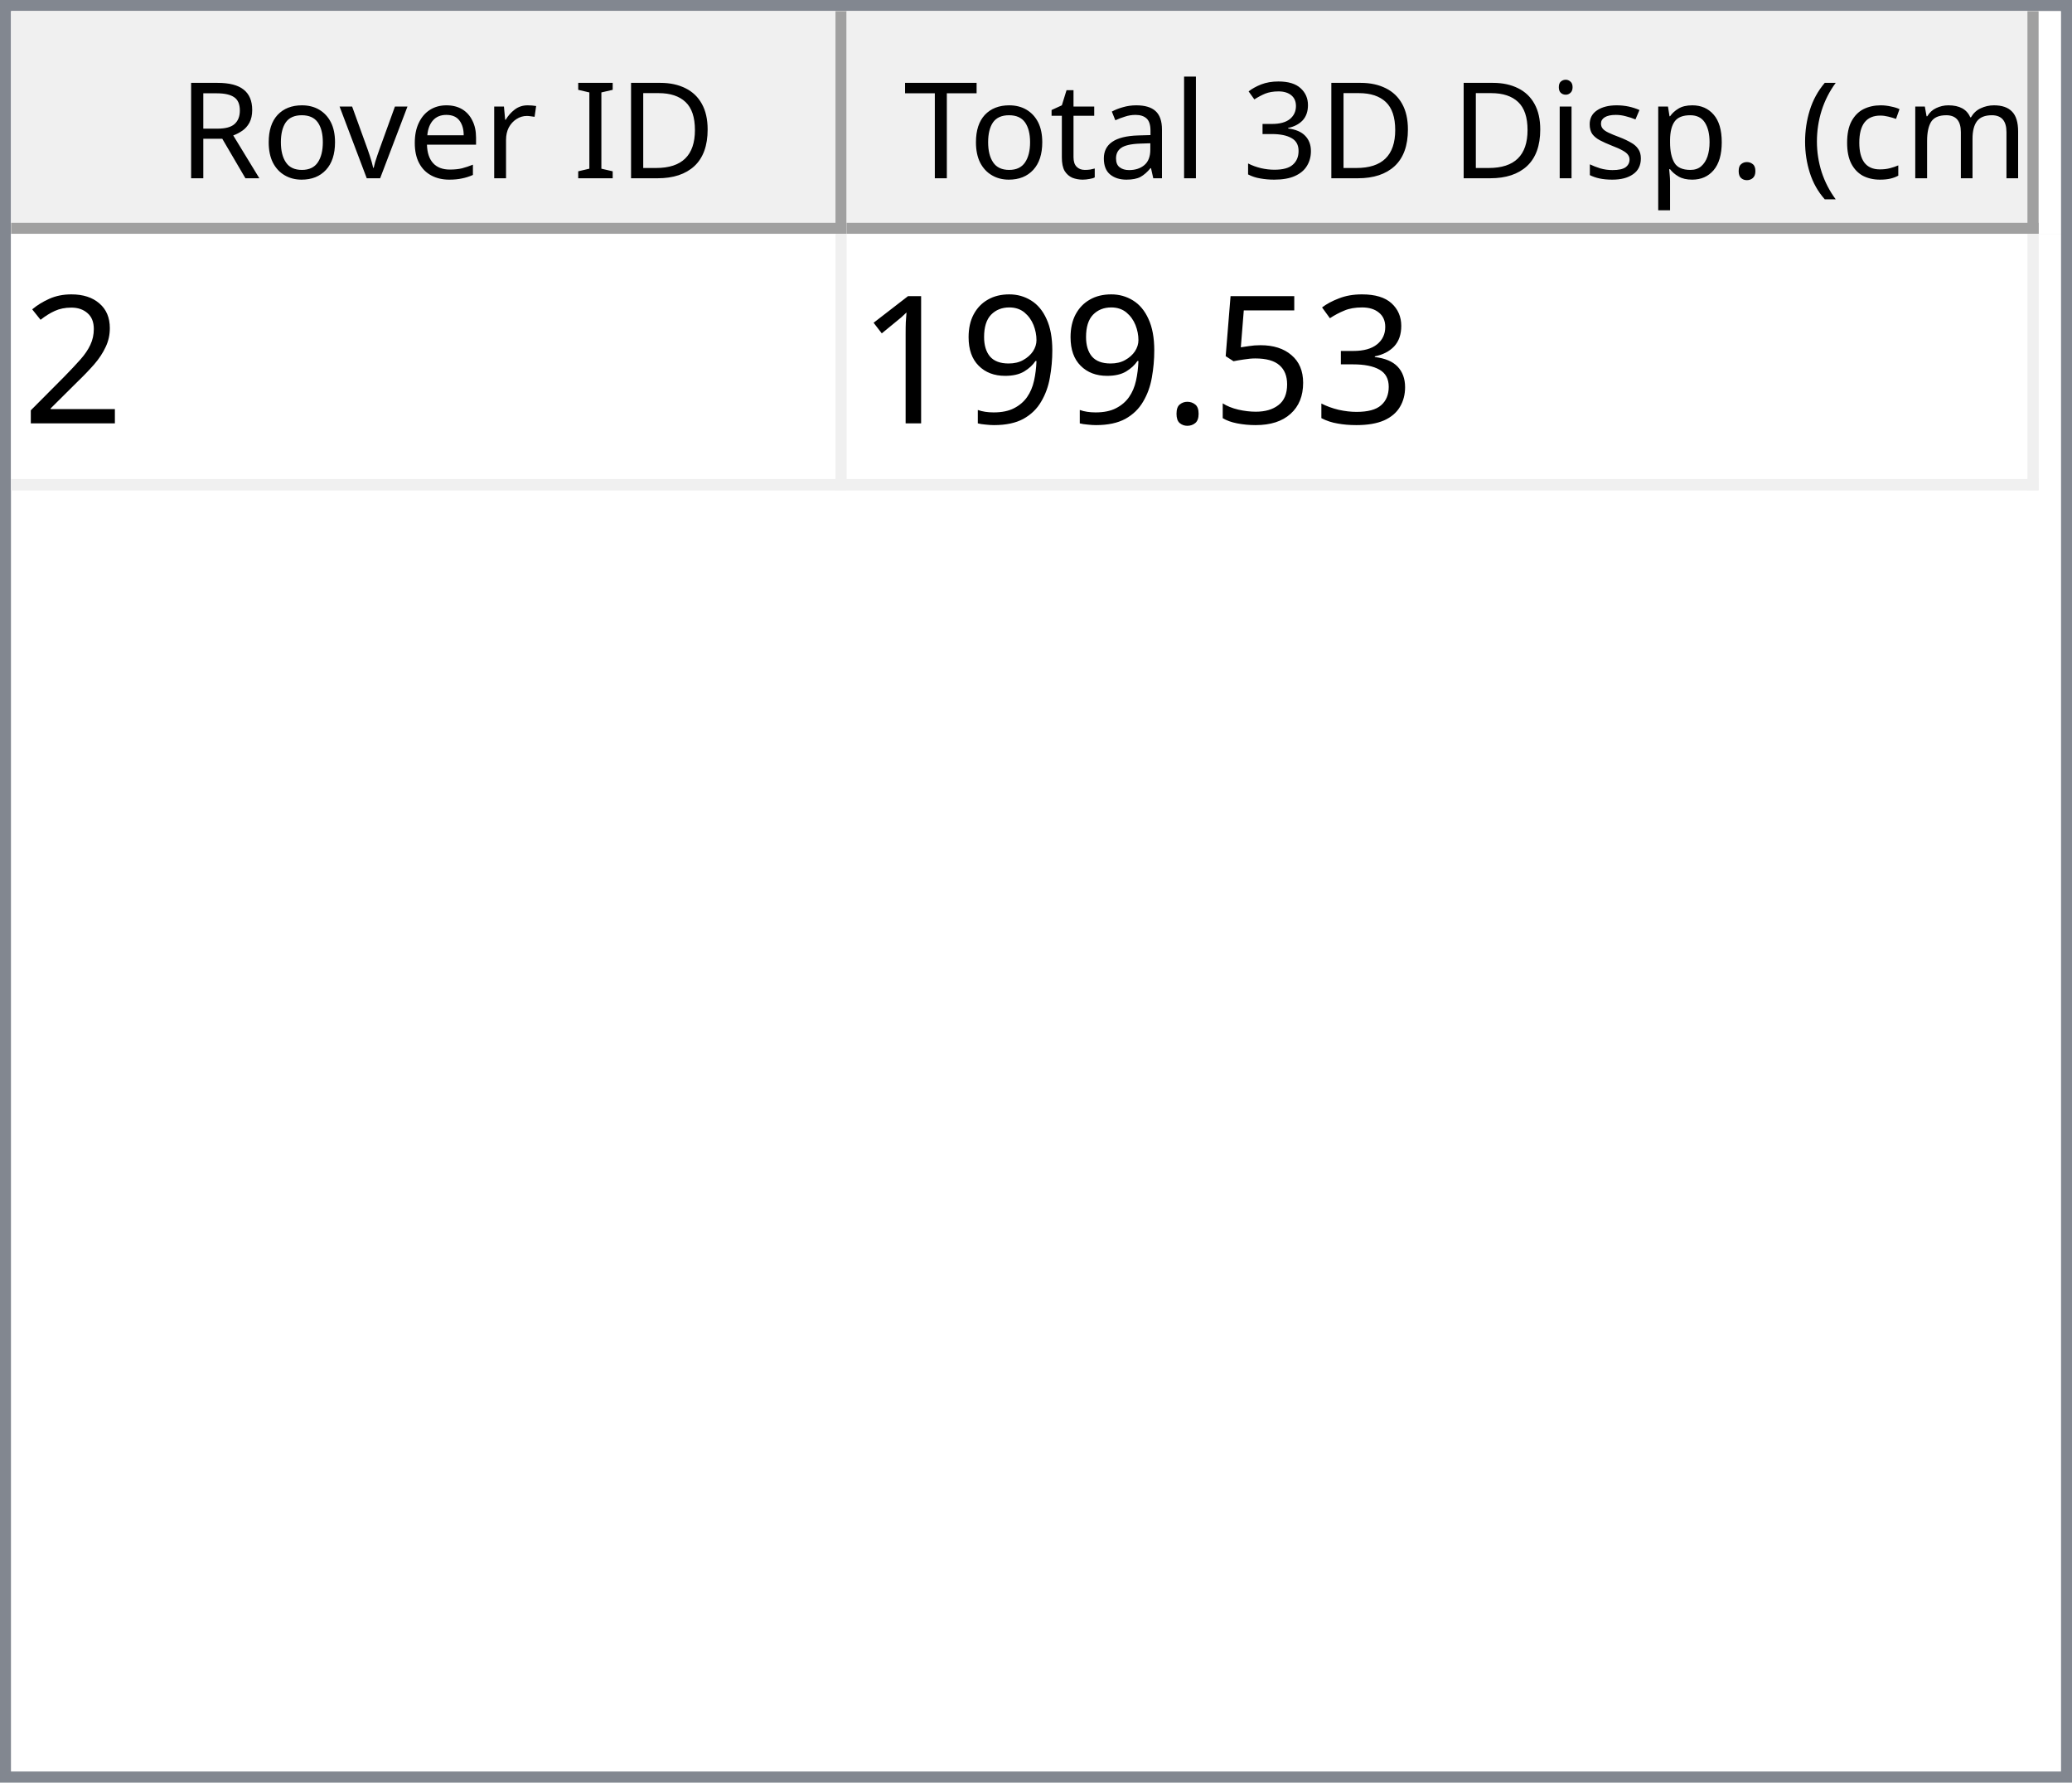
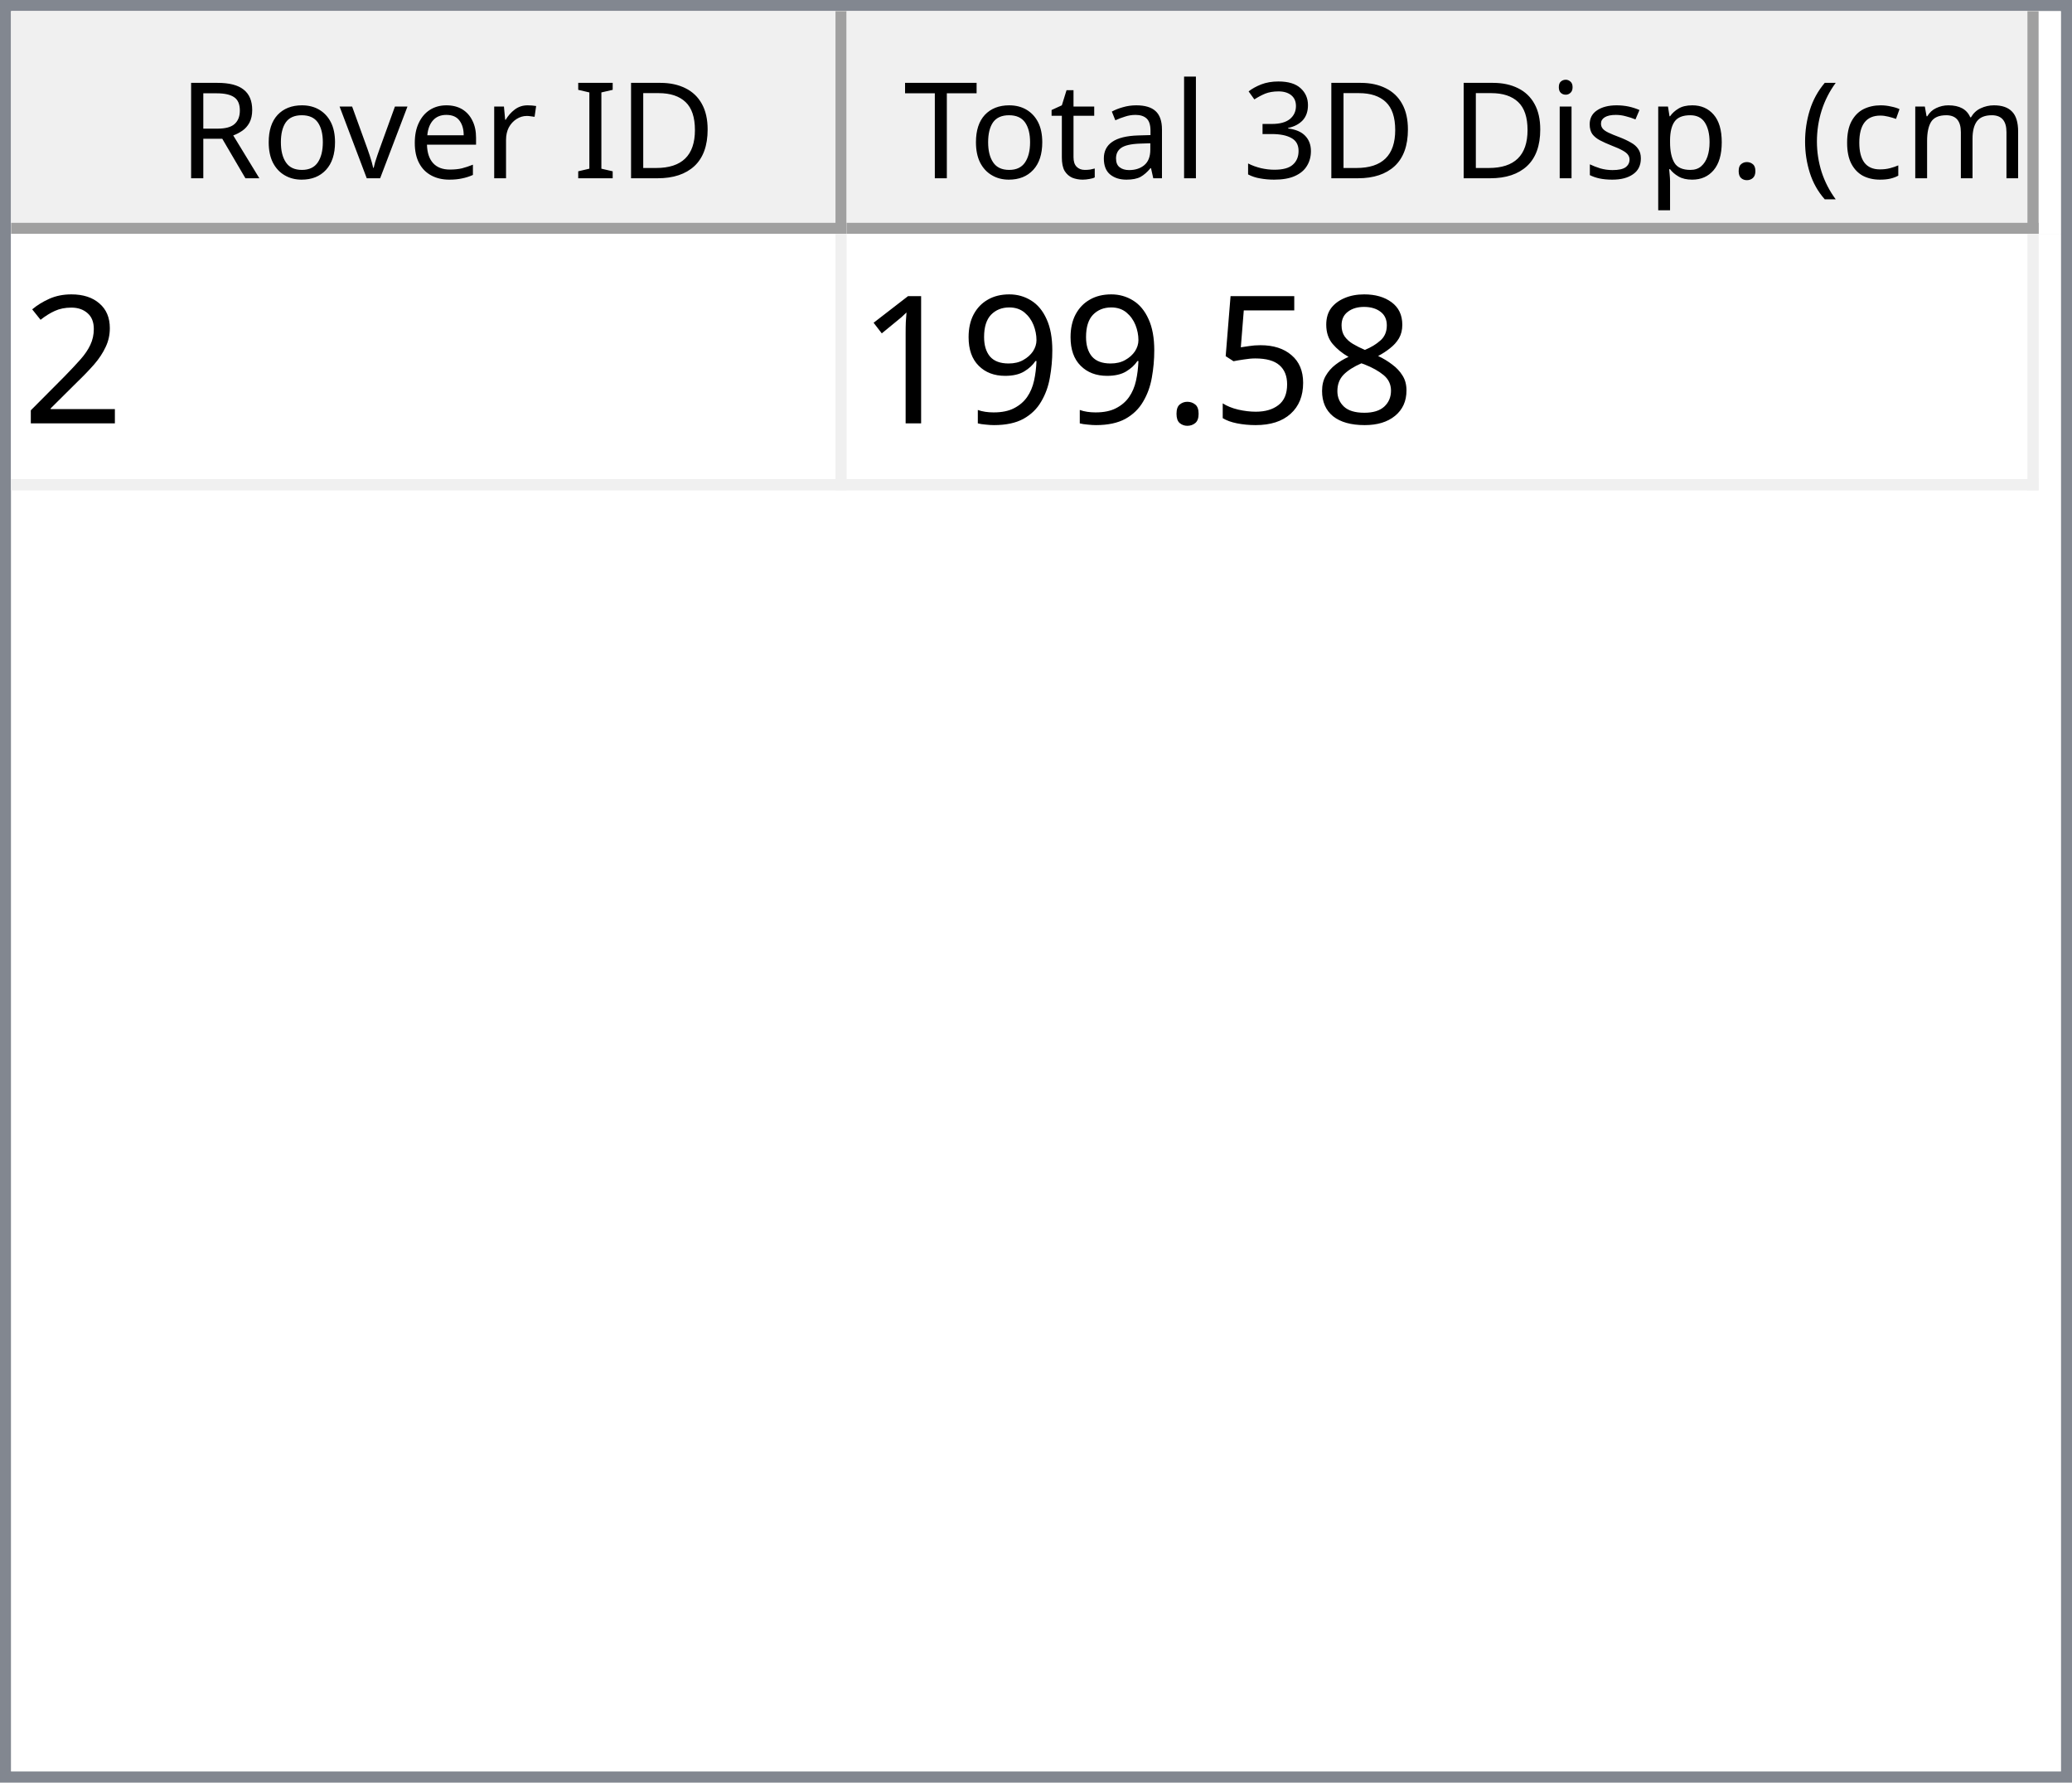
<svg xmlns="http://www.w3.org/2000/svg" style="fill-opacity:1; color-rendering:auto; color-interpolation:auto; text-rendering:auto; stroke:black; stroke-linecap:square; stroke-miterlimit:10; shape-rendering:auto; stroke-opacity:1; fill:black; stroke-dasharray:none; font-weight:normal; stroke-width:1; font-family:'Dialog'; font-style:normal; stroke-linejoin:miter; font-size:12px; stroke-dashoffset:0; image-rendering:auto;" width="186" height="160">
  <defs id="genericDefs" />
  <g>
    <defs id="defs1">
      <clipPath clipPathUnits="userSpaceOnUse" id="clipPath1">
        <path d="M0 0 L186 0 L186 160 L0 160 L0 0 Z" />
      </clipPath>
      <clipPath clipPathUnits="userSpaceOnUse" id="clipPath2">
        <path d="M0 0 L0 160 L186 160 L186 0 Z" />
      </clipPath>
      <clipPath clipPathUnits="userSpaceOnUse" id="clipPath3">
        <path d="M0 0 L0 20 L184 20 L184 0 Z" />
      </clipPath>
      <clipPath clipPathUnits="userSpaceOnUse" id="clipPath4">
        <path d="M0 0 L0 20 L75 20 L75 0 Z" />
      </clipPath>
      <clipPath clipPathUnits="userSpaceOnUse" id="clipPath5">
        <path d="M1 1 L1 19 L74 19 L74 1 Z" />
      </clipPath>
      <clipPath clipPathUnits="userSpaceOnUse" id="clipPath6">
        <path d="M0 0 L0 18 L73 18 L73 0 Z" />
      </clipPath>
      <clipPath clipPathUnits="userSpaceOnUse" id="clipPath7">
        <path d="M-0.5 -0.5 L-0.5 19.5 L74.5 19.5 L74.5 -0.5 Z" />
      </clipPath>
      <clipPath clipPathUnits="userSpaceOnUse" id="clipPath8">
        <path d="M0 0 L0 20 L107 20 L107 0 Z" />
      </clipPath>
      <clipPath clipPathUnits="userSpaceOnUse" id="clipPath9">
        <path d="M1 1 L1 19 L106 19 L106 1 Z" />
      </clipPath>
      <clipPath clipPathUnits="userSpaceOnUse" id="clipPath10">
        <path d="M0 0 L0 18 L105 18 L105 0 Z" />
      </clipPath>
      <clipPath clipPathUnits="userSpaceOnUse" id="clipPath11">
        <path d="M-0.5 -0.5 L-0.5 19.5 L106.5 19.5 L106.5 -0.5 Z" />
      </clipPath>
      <clipPath clipPathUnits="userSpaceOnUse" id="clipPath12">
        <path d="M0 0 L0 138 L184 138 L184 0 Z" />
      </clipPath>
      <clipPath clipPathUnits="userSpaceOnUse" id="clipPath13">
        <path d="M0 0 L0 23 L182 23 L182 0 Z" />
      </clipPath>
      <clipPath clipPathUnits="userSpaceOnUse" id="clipPath14">
        <path d="M-0.5 -0.5 L-0.5 22.5 L181.5 22.5 L181.5 -0.5 Z" />
      </clipPath>
      <clipPath clipPathUnits="userSpaceOnUse" id="clipPath15">
        <path d="M0 0 L0 22 L74 22 L74 0 Z" />
      </clipPath>
      <clipPath clipPathUnits="userSpaceOnUse" id="clipPath16">
        <path d="M0 0 L0 22 L106 22 L106 0 Z" />
      </clipPath>
      <font horiz-adv-x="64.551" id="font1">
        <font-face ascent="107.91" descent="25.098" units-per-em="100" style="font-style:normal; font-family:Segoe UI; font-weight:normal;" />
        <missing-glyph horiz-adv-x="64.551" d="M8.109 0 L8.109 68.266 L56.453 68.266 L56.453 0 L8.109 0 ZM15.328 7.234 L49.219 7.234 L49.219 61.031 L15.328 61.031 L15.328 7.234 Z" />
        <glyph unicode="D" horiz-adv-x="70.117" d="M9.188 0 L9.188 70.016 L28.516 70.016 Q65.531 70.016 65.531 35.891 Q65.531 19.672 55.25 9.836 Q44.969 0 27.734 0 L9.188 0 ZM17.391 62.594 L17.391 7.422 L27.828 7.422 Q41.609 7.422 49.273 14.797 Q56.938 22.172 56.938 35.688 Q56.938 62.594 28.328 62.594 L17.391 62.594 Z" />
        <glyph unicode="I" horiz-adv-x="26.611" d="M17.391 0 L9.188 0 L9.188 70.016 L17.391 70.016 L17.391 0 Z" />
        <glyph unicode=" " horiz-adv-x="27.393" d="" />
        <glyph unicode="r" horiz-adv-x="34.766" d="M34.188 41.891 Q32.078 43.5 28.125 43.5 Q23 43.5 19.555 38.672 Q16.109 33.844 16.109 25.484 L16.109 0 L8.109 0 L8.109 50 L16.109 50 L16.109 39.703 L16.312 39.703 Q18.016 44.969 21.531 47.922 Q25.047 50.875 29.391 50.875 Q32.516 50.875 34.188 50.203 L34.188 41.891 Z" />
        <glyph unicode="e" horiz-adv-x="52.295" d="M48.297 23 L12.984 23 Q13.188 14.656 17.484 10.109 Q21.781 5.562 29.297 5.562 Q37.75 5.562 44.828 11.141 L44.828 3.609 Q38.234 -1.172 27.391 -1.172 Q16.797 -1.172 10.742 5.641 Q4.688 12.453 4.688 24.812 Q4.688 36.469 11.305 43.82 Q17.922 51.172 27.734 51.172 Q37.547 51.172 42.922 44.828 Q48.297 38.484 48.297 27.203 L48.297 23 ZM40.094 29.781 Q40.047 36.719 36.75 40.578 Q33.453 44.438 27.594 44.438 Q21.922 44.438 17.969 40.383 Q14.016 36.328 13.094 29.781 L40.094 29.781 Z" />
        <glyph unicode="v" horiz-adv-x="47.9" d="M47.406 50 L27.484 0 L19.625 0 L0.688 50 L9.469 50 L22.172 13.672 Q23.578 9.672 23.922 6.688 L24.125 6.688 Q24.609 10.453 25.688 13.484 L38.969 50 L47.406 50 Z" />
        <glyph unicode="o" horiz-adv-x="58.594" d="M29 -1.172 Q17.922 -1.172 11.305 5.836 Q4.688 12.844 4.688 24.422 Q4.688 37.016 11.57 44.094 Q18.453 51.172 30.172 51.172 Q41.359 51.172 47.633 44.289 Q53.906 37.406 53.906 25.203 Q53.906 13.234 47.141 6.031 Q40.375 -1.172 29 -1.172 ZM29.594 44.438 Q21.875 44.438 17.383 39.188 Q12.891 33.938 12.891 24.703 Q12.891 15.828 17.43 10.695 Q21.969 5.562 29.594 5.562 Q37.359 5.562 41.531 10.594 Q45.703 15.625 45.703 24.906 Q45.703 34.281 41.531 39.359 Q37.359 44.438 29.594 44.438 Z" />
        <glyph unicode="R" horiz-adv-x="59.814" d="M59.375 0 L49.609 0 L37.891 19.625 Q36.281 22.359 34.766 24.289 Q33.25 26.219 31.664 27.438 Q30.078 28.656 28.25 29.219 Q26.422 29.781 24.125 29.781 L17.391 29.781 L17.391 0 L9.188 0 L9.188 70.016 L30.078 70.016 Q34.672 70.016 38.555 68.867 Q42.438 67.719 45.289 65.375 Q48.141 63.031 49.758 59.547 Q51.375 56.062 51.375 51.375 Q51.375 47.703 50.273 44.656 Q49.172 41.609 47.148 39.211 Q45.125 36.812 42.266 35.133 Q39.406 33.453 35.844 32.516 L35.844 32.328 Q37.594 31.547 38.891 30.547 Q40.188 29.547 41.359 28.18 Q42.531 26.812 43.68 25.078 Q44.828 23.344 46.234 21.047 L59.375 0 ZM17.391 62.594 L17.391 37.203 L28.516 37.203 Q31.594 37.203 34.203 38.133 Q36.812 39.062 38.719 40.797 Q40.625 42.531 41.703 45.047 Q42.781 47.562 42.781 50.688 Q42.781 56.297 39.141 59.445 Q35.5 62.594 28.609 62.594 L17.391 62.594 Z" />
        <glyph unicode=")" horiz-adv-x="30.176" d="M8.297 -15.922 L1.172 -15.922 Q16.406 2.344 16.406 26.812 Q16.406 51.469 1.078 70.016 L8.297 70.016 Q23.531 52.156 23.531 26.703 Q23.531 1.375 8.297 -15.922 Z" />
        <glyph unicode="m" horiz-adv-x="86.133" d="M79.109 0 L71.094 0 L71.094 28.719 Q71.094 37.016 68.531 40.727 Q65.969 44.438 59.906 44.438 Q54.781 44.438 51.195 39.75 Q47.609 35.062 47.609 28.516 L47.609 0 L39.594 0 L39.594 29.688 Q39.594 44.438 28.219 44.438 Q22.953 44.438 19.531 40.016 Q16.109 35.594 16.109 28.516 L16.109 0 L8.109 0 L8.109 50 L16.109 50 L16.109 42.094 L16.312 42.094 Q21.625 51.172 31.844 51.172 Q36.969 51.172 40.773 48.312 Q44.578 45.453 46 40.828 Q51.562 51.172 62.594 51.172 Q79.109 51.172 79.109 30.812 L79.109 0 Z" />
        <glyph unicode="c" horiz-adv-x="46.191" d="M42.188 2.297 Q36.422 -1.172 28.516 -1.172 Q17.828 -1.172 11.258 5.789 Q4.688 12.75 4.688 23.828 Q4.688 36.188 11.766 43.68 Q18.844 51.172 30.672 51.172 Q37.25 51.172 42.281 48.734 L42.281 40.531 Q36.719 44.438 30.375 44.438 Q22.703 44.438 17.797 38.945 Q12.891 33.453 12.891 24.516 Q12.891 15.719 17.508 10.641 Q22.125 5.562 29.891 5.562 Q36.422 5.562 42.188 9.906 L42.188 2.297 Z" />
        <glyph unicode="(" horiz-adv-x="30.176" d="M29.109 -15.922 L21.969 -15.922 Q6.844 1.375 6.844 26.703 Q6.844 52.156 21.969 70.016 L29.203 70.016 Q13.875 51.469 13.875 26.812 Q13.875 2.344 29.109 -15.922 Z" />
        <glyph unicode="." horiz-adv-x="21.68" d="M10.891 -1.078 Q8.641 -1.078 7.055 0.539 Q5.469 2.156 5.469 4.391 Q5.469 6.641 7.055 8.273 Q8.641 9.906 10.891 9.906 Q13.188 9.906 14.797 8.273 Q16.406 6.641 16.406 4.391 Q16.406 2.156 14.797 0.539 Q13.188 -1.078 10.891 -1.078 Z" />
        <glyph unicode="p" horiz-adv-x="58.789" d="M16.312 7.234 L16.109 7.234 L16.109 -23 L8.109 -23 L8.109 50 L16.109 50 L16.109 41.219 L16.312 41.219 Q22.219 51.172 33.594 51.172 Q43.266 51.172 48.688 44.461 Q54.109 37.75 54.109 26.469 Q54.109 13.922 48 6.375 Q41.891 -1.172 31.297 -1.172 Q21.578 -1.172 16.312 7.234 ZM16.109 27.391 L16.109 20.406 Q16.109 14.203 20.141 9.883 Q24.172 5.562 30.375 5.562 Q37.641 5.562 41.773 11.133 Q45.906 16.703 45.906 26.609 Q45.906 34.969 42.047 39.703 Q38.188 44.438 31.594 44.438 Q24.609 44.438 20.359 39.578 Q16.109 34.719 16.109 27.391 Z" />
        <glyph unicode="s" horiz-adv-x="42.432" d="M5.078 1.812 L5.078 10.406 Q11.625 5.562 19.484 5.562 Q30.031 5.562 30.031 12.594 Q30.031 14.594 29.125 15.992 Q28.219 17.391 26.68 18.461 Q25.141 19.531 23.07 20.383 Q21 21.234 18.609 22.172 Q15.281 23.484 12.766 24.828 Q10.25 26.172 8.57 27.859 Q6.891 29.547 6.031 31.695 Q5.172 33.844 5.172 36.719 Q5.172 40.234 6.789 42.945 Q8.406 45.656 11.086 47.484 Q13.766 49.312 17.211 50.242 Q20.656 51.172 24.312 51.172 Q30.812 51.172 35.938 48.922 L35.938 40.828 Q30.422 44.438 23.25 44.438 Q21 44.438 19.195 43.922 Q17.391 43.406 16.094 42.477 Q14.797 41.547 14.086 40.258 Q13.375 38.969 13.375 37.406 Q13.375 35.453 14.086 34.133 Q14.797 32.812 16.164 31.789 Q17.531 30.766 19.484 29.938 Q21.438 29.109 23.922 28.125 Q27.25 26.859 29.883 25.516 Q32.516 24.172 34.375 22.484 Q36.234 20.797 37.234 18.602 Q38.234 16.406 38.234 13.375 Q38.234 9.672 36.602 6.938 Q34.969 4.203 32.234 2.398 Q29.5 0.594 25.93 -0.289 Q22.359 -1.172 18.453 -1.172 Q10.75 -1.172 5.078 1.812 Z" />
        <glyph unicode="i" horiz-adv-x="24.219" d="M12.203 62.703 Q10.062 62.703 8.547 64.164 Q7.031 65.625 7.031 67.875 Q7.031 70.125 8.547 71.609 Q10.062 73.094 12.203 73.094 Q14.406 73.094 15.945 71.609 Q17.484 70.125 17.484 67.875 Q17.484 65.719 15.945 64.211 Q14.406 62.703 12.203 62.703 ZM16.109 0 L8.109 0 L8.109 50 L16.109 50 L16.109 0 Z" />
        <glyph unicode="3" horiz-adv-x="53.906" d="M46.531 19.828 Q46.531 15.094 44.75 11.211 Q42.969 7.328 39.719 4.57 Q36.469 1.812 31.93 0.297 Q27.391 -1.219 21.922 -1.219 Q11.922 -1.219 6 2.594 L6 11.188 Q13.094 5.609 22.219 5.609 Q25.875 5.609 28.828 6.539 Q31.781 7.469 33.906 9.227 Q36.031 10.984 37.18 13.477 Q38.328 15.969 38.328 19.094 Q38.328 32.812 18.797 32.812 L12.984 32.812 L12.984 39.594 L18.5 39.594 Q35.797 39.594 35.797 52.484 Q35.797 64.406 22.609 64.406 Q15.188 64.406 8.688 59.422 L8.688 67.188 Q15.375 71.188 24.609 71.188 Q29 71.188 32.57 69.969 Q36.141 68.75 38.68 66.555 Q41.219 64.359 42.609 61.281 Q44 58.203 44 54.5 Q44 40.672 30.031 36.719 L30.031 36.531 Q33.594 36.141 36.625 34.797 Q39.656 33.453 41.852 31.305 Q44.047 29.156 45.289 26.25 Q46.531 23.344 46.531 19.828 Z" />
        <glyph unicode="l" horiz-adv-x="24.219" d="M16.109 0 L8.109 0 L8.109 74.031 L16.109 74.031 L16.109 0 Z" />
        <glyph unicode="a" horiz-adv-x="50.879" d="M43.891 0 L35.891 0 L35.891 7.812 L35.688 7.812 Q30.469 -1.172 20.312 -1.172 Q12.844 -1.172 8.617 2.781 Q4.391 6.734 4.391 13.281 Q4.391 27.297 20.906 29.594 L35.891 31.688 Q35.891 44.438 25.594 44.438 Q16.547 44.438 9.281 38.281 L9.281 46.484 Q16.656 51.172 26.266 51.172 Q43.891 51.172 43.891 32.516 L43.891 0 ZM35.891 25.297 L23.828 23.641 Q18.266 22.859 15.43 20.875 Q12.594 18.891 12.594 13.875 Q12.594 10.203 15.211 7.883 Q17.828 5.562 22.172 5.562 Q28.125 5.562 32.008 9.742 Q35.891 13.922 35.891 20.312 L35.891 25.297 Z" />
        <glyph unicode="t" horiz-adv-x="33.887" d="M31.297 0.484 Q28.469 -1.078 23.828 -1.078 Q10.688 -1.078 10.688 13.578 L10.688 43.172 L2.094 43.172 L2.094 50 L10.688 50 L10.688 62.203 L18.703 64.797 L18.703 50 L31.297 50 L31.297 43.172 L18.703 43.172 L18.703 14.984 Q18.703 9.969 20.414 7.82 Q22.125 5.672 26.078 5.672 Q29.109 5.672 31.297 7.328 L31.297 0.484 Z" />
        <glyph unicode="T" horiz-adv-x="52.393" d="M50.594 62.594 L30.375 62.594 L30.375 0 L22.172 0 L22.172 62.594 L2 62.594 L2 70.016 L50.594 70.016 L50.594 62.594 Z" />
      </font>
      <font horiz-adv-x="75.0" id="font2">
        <font-face ascent="100.537" descent="21.973" units-per-em="100" style="font-style:normal; font-family:sans-serif; font-weight:normal;" />
        <missing-glyph horiz-adv-x="75.0" d="M12.5 0 L12.5 62.5 L62.5 62.5 L62.5 0 L12.5 0 ZM14.062 1.562 L60.938 1.562 L60.938 60.938 L14.062 60.938 L14.062 1.562 Z" />
        <glyph unicode="2" horiz-adv-x="55.615" d="M50.344 8.453 L50.344 0 L3.031 0 Q2.938 3.172 4.047 6.109 Q5.859 10.938 9.836 15.625 Q13.812 20.312 21.344 26.469 Q33.016 36.031 37.117 41.625 Q41.219 47.219 41.219 52.203 Q41.219 57.422 37.477 61.008 Q33.734 64.594 27.734 64.594 Q21.391 64.594 17.578 60.789 Q13.766 56.984 13.719 50.25 L4.688 51.172 Q5.609 61.281 11.664 66.578 Q17.719 71.875 27.938 71.875 Q38.234 71.875 44.242 66.164 Q50.25 60.453 50.25 52 Q50.25 47.703 48.492 43.555 Q46.734 39.406 42.656 34.812 Q38.578 30.219 29.109 22.219 Q21.188 15.578 18.945 13.211 Q16.703 10.844 15.234 8.453 L50.344 8.453 Z" />
-         <glyph unicode="3" horiz-adv-x="55.615" d="M4.203 18.891 L12.984 20.062 Q14.5 12.594 18.141 9.297 Q21.781 6 27 6 Q33.203 6 37.477 10.297 Q41.75 14.594 41.75 20.953 Q41.75 27 37.797 30.93 Q33.844 34.859 27.734 34.859 Q25.25 34.859 21.531 33.891 L22.516 41.609 Q23.391 41.5 23.922 41.5 Q29.547 41.5 34.039 44.43 Q38.531 47.359 38.531 53.469 Q38.531 58.297 35.258 61.477 Q31.984 64.656 26.812 64.656 Q21.688 64.656 18.266 61.43 Q14.844 58.203 13.875 51.766 L5.078 53.328 Q6.688 62.156 12.398 67.016 Q18.109 71.875 26.609 71.875 Q32.469 71.875 37.398 69.359 Q42.328 66.844 44.945 62.5 Q47.562 58.156 47.562 53.266 Q47.562 48.641 45.07 44.828 Q42.578 41.016 37.703 38.766 Q44.047 37.312 47.562 32.695 Q51.078 28.078 51.078 21.141 Q51.078 11.766 44.242 5.25 Q37.406 -1.266 26.953 -1.266 Q17.531 -1.266 11.305 4.352 Q5.078 9.969 4.203 18.891 Z" />
+         <glyph unicode="8" horiz-adv-x="55.615" d="M17.672 38.812 Q12.203 40.828 9.57 44.539 Q6.938 48.25 6.938 53.422 Q6.938 61.234 12.555 66.555 Q18.172 71.875 27.484 71.875 Q36.859 71.875 42.578 66.43 Q48.297 60.984 48.297 53.172 Q48.297 48.188 45.68 44.508 Q43.062 40.828 37.75 38.812 Q44.344 36.672 47.781 31.883 Q51.219 27.094 51.219 20.453 Q51.219 11.281 44.727 5.031 Q38.234 -1.219 27.641 -1.219 Q17.047 -1.219 10.547 5.055 Q4.047 11.328 4.047 20.703 Q4.047 27.688 7.594 32.398 Q11.141 37.109 17.672 38.812 ZM15.922 53.719 Q15.922 48.641 19.195 45.414 Q22.469 42.188 27.688 42.188 Q32.766 42.188 36.016 45.383 Q39.266 48.578 39.266 53.219 Q39.266 58.062 35.914 61.359 Q32.562 64.656 27.594 64.656 Q22.562 64.656 19.242 61.43 Q15.922 58.203 15.922 53.719 ZM13.094 20.656 Q13.094 16.891 14.875 13.375 Q16.656 9.859 20.172 7.93 Q23.688 6 27.734 6 Q34.031 6 38.133 10.055 Q42.234 14.109 42.234 20.359 Q42.234 26.703 38.016 30.859 Q33.797 35.016 27.438 35.016 Q21.234 35.016 17.164 30.914 Q13.094 26.812 13.094 20.656 Z" />
        <glyph unicode="5" horiz-adv-x="55.615" d="M4.156 18.75 L13.375 19.531 Q14.406 12.797 18.141 9.398 Q21.875 6 27.156 6 Q33.5 6 37.891 10.789 Q42.281 15.578 42.281 23.484 Q42.281 31 38.062 35.352 Q33.844 39.703 27 39.703 Q22.75 39.703 19.336 37.773 Q15.922 35.844 13.969 32.766 L5.719 33.844 L12.641 70.609 L48.25 70.609 L48.25 62.203 L19.672 62.203 L15.828 42.969 Q22.266 47.469 29.344 47.469 Q38.719 47.469 45.164 40.969 Q51.609 34.469 51.609 24.266 Q51.609 14.547 45.953 7.469 Q39.062 -1.219 27.156 -1.219 Q17.391 -1.219 11.211 4.25 Q5.031 9.719 4.156 18.75 Z" />
        <glyph unicode="." horiz-adv-x="27.783" d="M9.078 0 L9.078 10.016 L19.094 10.016 L19.094 0 L9.078 0 Z" />
        <glyph unicode="9" horiz-adv-x="55.615" d="M5.469 16.547 L13.922 17.328 Q14.984 11.375 18.016 8.688 Q21.047 6 25.781 6 Q29.828 6 32.883 7.859 Q35.938 9.719 37.891 12.82 Q39.844 15.922 41.164 21.195 Q42.484 26.469 42.484 31.938 Q42.484 32.516 42.438 33.688 Q39.797 29.5 35.234 26.883 Q30.672 24.266 25.344 24.266 Q16.453 24.266 10.305 30.711 Q4.156 37.156 4.156 47.703 Q4.156 58.594 10.578 65.234 Q17 71.875 26.656 71.875 Q33.641 71.875 39.43 68.117 Q45.219 64.359 48.219 57.398 Q51.219 50.438 51.219 37.25 Q51.219 23.531 48.242 15.406 Q45.266 7.281 39.383 3.031 Q33.5 -1.219 25.594 -1.219 Q17.188 -1.219 11.867 3.445 Q6.547 8.109 5.469 16.547 ZM41.453 48.141 Q41.453 55.719 37.43 60.156 Q33.406 64.594 27.734 64.594 Q21.875 64.594 17.531 59.812 Q13.188 55.031 13.188 47.406 Q13.188 40.578 17.312 36.305 Q21.438 32.031 27.484 32.031 Q33.594 32.031 37.523 36.305 Q41.453 40.578 41.453 48.141 Z" />
        <glyph unicode="1" horiz-adv-x="55.615" d="M37.25 0 L28.469 0 L28.469 56 Q25.297 52.984 20.141 49.953 Q14.984 46.922 10.891 45.406 L10.891 53.906 Q18.266 57.375 23.781 62.305 Q29.297 67.234 31.594 71.875 L37.25 71.875 L37.25 0 Z" />
      </font>
    </defs>
    <g style="fill:white; stroke:white;">
      <rect x="0" y="0" width="186" style="clip-path:url(#clipPath1); stroke:none;" height="160" />
    </g>
    <g style="fill:white; text-rendering:optimizeSpeed; color-rendering:optimizeSpeed; image-rendering:optimizeSpeed; shape-rendering:crispEdges; stroke:white; color-interpolation:sRGB;">
      <rect x="0" width="186" height="160" y="0" style="stroke:none;" />
      <path style="stroke:none;" d="M0 160 L186 160 L186 0 L0 0 Z" />
    </g>
    <g style="fill:rgb(240,240,240); font-family:'Segoe UI'; stroke:rgb(240,240,240);">
      <rect x="0" y="0" width="186" style="clip-path:url(#clipPath2); stroke:none;" height="160" />
    </g>
    <g style="fill:rgb(130,135,144); font-family:'Segoe UI'; stroke:rgb(130,135,144);">
      <path d="M0 0 L186 0 L186 160 L0 160 L0 0 ZM1 1 L185 1 L185 159 L1 159 L1 1 Z" style="fill-rule:evenodd; clip-path:url(#clipPath2); stroke:none;" />
    </g>
    <g style="fill:white; font-family:'Segoe UI'; stroke:white;" transform="translate(1,1)">
      <rect x="0" y="0" width="184" style="clip-path:url(#clipPath3); stroke:none;" height="20" />
    </g>
    <g style="fill:rgb(240,240,240); font-family:'Segoe UI'; stroke:rgb(240,240,240);" transform="translate(1,1)">
      <rect x="0" y="0" width="75" style="clip-path:url(#clipPath4); stroke:none;" height="20" />
    </g>
    <g style="font-family:'Segoe UI';" transform="translate(2,2)">
      <text x="14" xml:space="preserve" y="14" style="clip-path:url(#clipPath6); stroke:none;">Rover ID</text>
    </g>
    <g style="fill:rgb(160,160,160); font-family:'Segoe UI'; stroke:rgb(160,160,160); stroke-linejoin:bevel;" transform="translate(1.5,1.5)">
      <line x1="74" x2="74" y1="0" style="fill:none; clip-path:url(#clipPath7);" y2="19" />
    </g>
    <g style="fill:rgb(160,160,160); font-family:'Segoe UI'; stroke:rgb(160,160,160); stroke-linejoin:bevel;" transform="matrix(1,0,0,1,1,1) translate(0.5,0.5)">
      <line x1="0" x2="74" y1="19" style="fill:none; clip-path:url(#clipPath7);" y2="19" />
    </g>
    <g style="fill:rgb(240,240,240); font-family:'Segoe UI'; stroke:rgb(240,240,240);" transform="translate(76,1)">
      <rect x="0" y="0" width="107" style="clip-path:url(#clipPath8); stroke:none;" height="20" />
    </g>
    <g style="font-family:'Segoe UI';" transform="translate(77,2)">
      <text x="1" xml:space="preserve" y="14" style="clip-path:url(#clipPath10); stroke:none;"> Total 3D Disp. (cm)</text>
    </g>
    <g style="fill:rgb(160,160,160); font-family:'Segoe UI'; stroke:rgb(160,160,160); stroke-linejoin:bevel;" transform="translate(76.5,1.5)">
      <line x1="106" x2="106" y1="0" style="fill:none; clip-path:url(#clipPath11);" y2="19" />
    </g>
    <g style="fill:rgb(160,160,160); font-family:'Segoe UI'; stroke:rgb(160,160,160); stroke-linejoin:bevel;" transform="matrix(1,0,0,1,76,1) translate(0.5,0.5)">
      <line x1="0" x2="106" y1="19" style="fill:none; clip-path:url(#clipPath11);" y2="19" />
    </g>
    <g style="fill:white; font-family:'Segoe UI'; stroke:white;" transform="translate(1,21)">
      <rect x="0" y="0" width="184" style="clip-path:url(#clipPath12); stroke:none;" height="138" />
    </g>
    <g style="fill:rgb(240,240,240); font-size:16px; font-family:sans-serif; stroke:rgb(240,240,240);" transform="translate(1,21)">
      <rect x="0" y="0" width="182" style="clip-path:url(#clipPath13); stroke:none;" height="23" />
      <line transform="translate(0.5,0.5)" x1="0" x2="181" y1="22" style="clip-path:url(#clipPath14); fill:none; stroke-linejoin:bevel;" y2="22" />
    </g>
    <g transform="matrix(1,0,0,1,1,21) translate(0.5,0.5)" style="fill:rgb(240,240,240); font-size:16px; font-family:sans-serif; stroke:rgb(240,240,240); stroke-linejoin:bevel;">
      <line x1="74" x2="74" y1="0" style="fill:none; clip-path:url(#clipPath14);" y2="22" />
    </g>
    <g transform="matrix(1,0,0,1,1,21) translate(0.5,0.5)" style="fill:rgb(240,240,240); font-size:16px; font-family:sans-serif; stroke:rgb(240,240,240); stroke-linejoin:bevel;">
      <line x1="181" x2="181" y1="0" style="fill:none; clip-path:url(#clipPath14);" y2="22" />
    </g>
    <g style="fill:white; font-size:16px; font-family:sans-serif; stroke:white;" transform="matrix(1,0,0,1,1,21)">
      <rect x="0" y="0" width="74" style="clip-path:url(#clipPath15); stroke:none;" height="22" />
      <text x="1" y="17" style="fill:black; clip-path:url(#clipPath15); stroke:none;" xml:space="preserve">2</text>
    </g>
    <g style="fill:white; font-size:16px; font-family:sans-serif; stroke:white;" transform="matrix(1,0,0,1,1,21) translate(75,0)">
      <rect x="0" y="0" width="106" style="clip-path:url(#clipPath16); stroke:none;" height="22" />
-       <text x="1" y="17" style="fill:black; clip-path:url(#clipPath16); stroke:none;" xml:space="preserve">199.53</text>
+       <text x="1" y="17" style="fill:black; clip-path:url(#clipPath16); stroke:none;" xml:space="preserve">199.58</text>
    </g>
  </g>
</svg>
